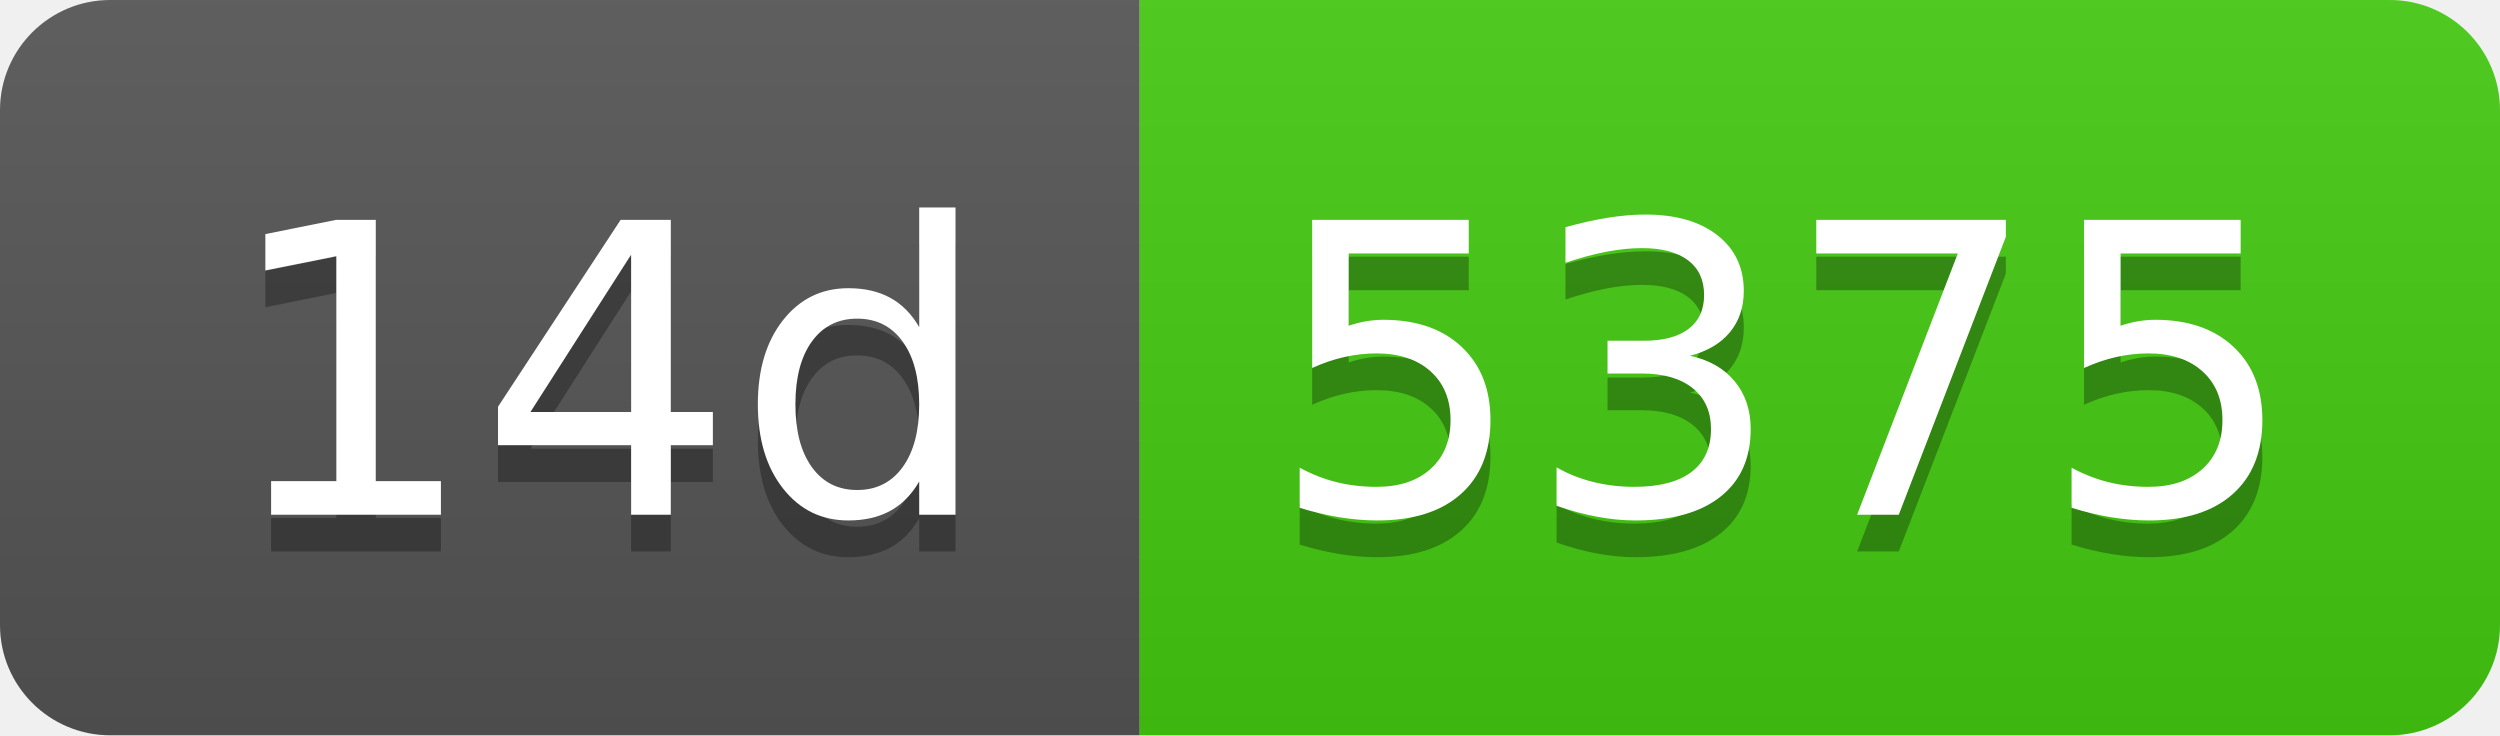
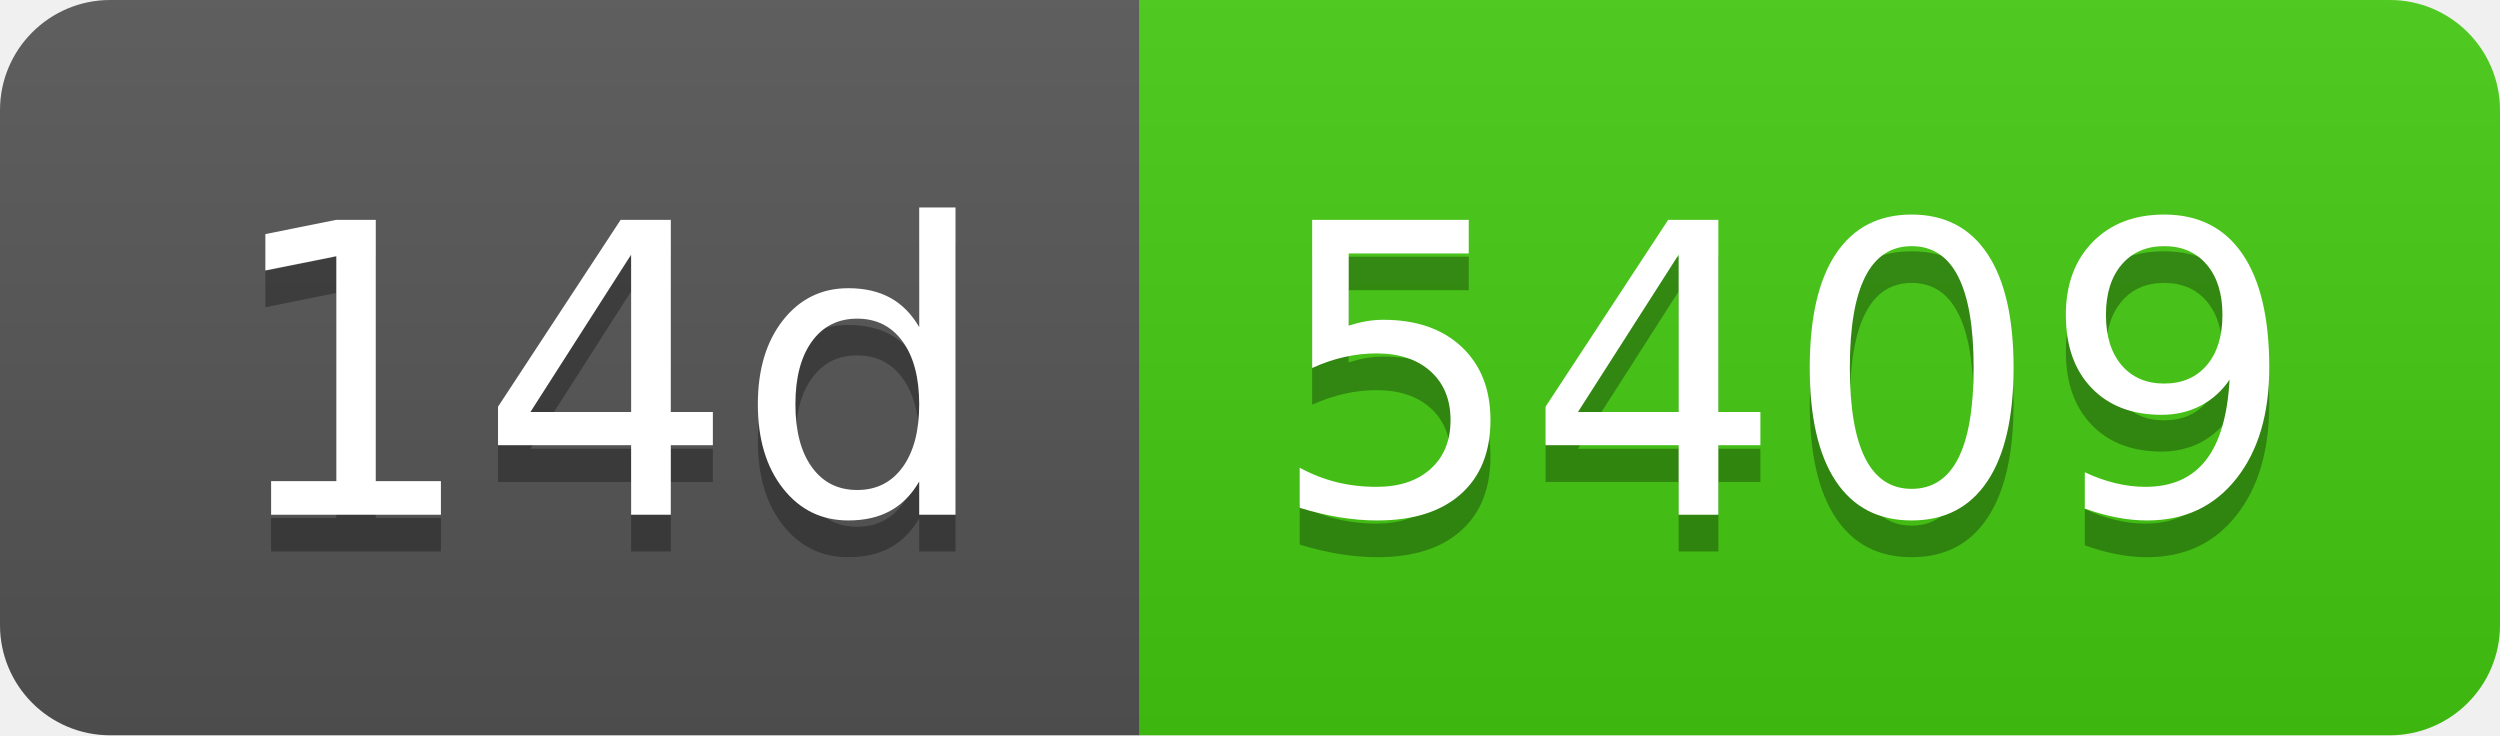
- <svg xmlns="http://www.w3.org/2000/svg" width="68" height="20" role="img" aria-label="14d: 5375">
+ <svg xmlns="http://www.w3.org/2000/svg" width="68" height="20" role="img" aria-label="14d: 5409">
  <linearGradient id="s" x2="0" y2="100%">
    <stop offset="0" stop-color="#bbb" stop-opacity=".1" />
    <stop offset="1" stop-opacity=".1" />
  </linearGradient>
  <clipPath id="r">
    <rect width="68" height="20" rx="3" fill="#fff" />
  </clipPath>
  <g clip-path="url(#r)">
    <rect width="31" height="20" fill="#555" />
    <rect x="31" width="37" height="20" fill="#4c1" />
    <rect width="68" height="20" fill="url(#s)" />
  </g>
  <g fill="#fff" text-anchor="middle" font-family="Verdana,Geneva,DejaVu Sans,sans-serif" text-rendering="geometricPrecision" font-size="110">
    <text aria-hidden="true" x="165" y="150" fill="#010101" fill-opacity=".3" transform="scale(.1)" textLength="210">14d</text>
    <text x="165" y="140" transform="scale(.1)" fill="#fff" textLength="210">14d</text>
-     <text aria-hidden="true" x="485" y="150" fill="#010101" fill-opacity=".3" transform="scale(.1)" textLength="270">5375</text>
-     <text x="485" y="140" transform="scale(.1)" fill="#fff" textLength="270">5375</text>
+     <text aria-hidden="true" x="485" y="150" fill="#010101" fill-opacity=".3" transform="scale(.1)" textLength="270">5409</text>
+     <text x="485" y="140" transform="scale(.1)" fill="#fff" textLength="270">5409</text>
  </g>
</svg>
